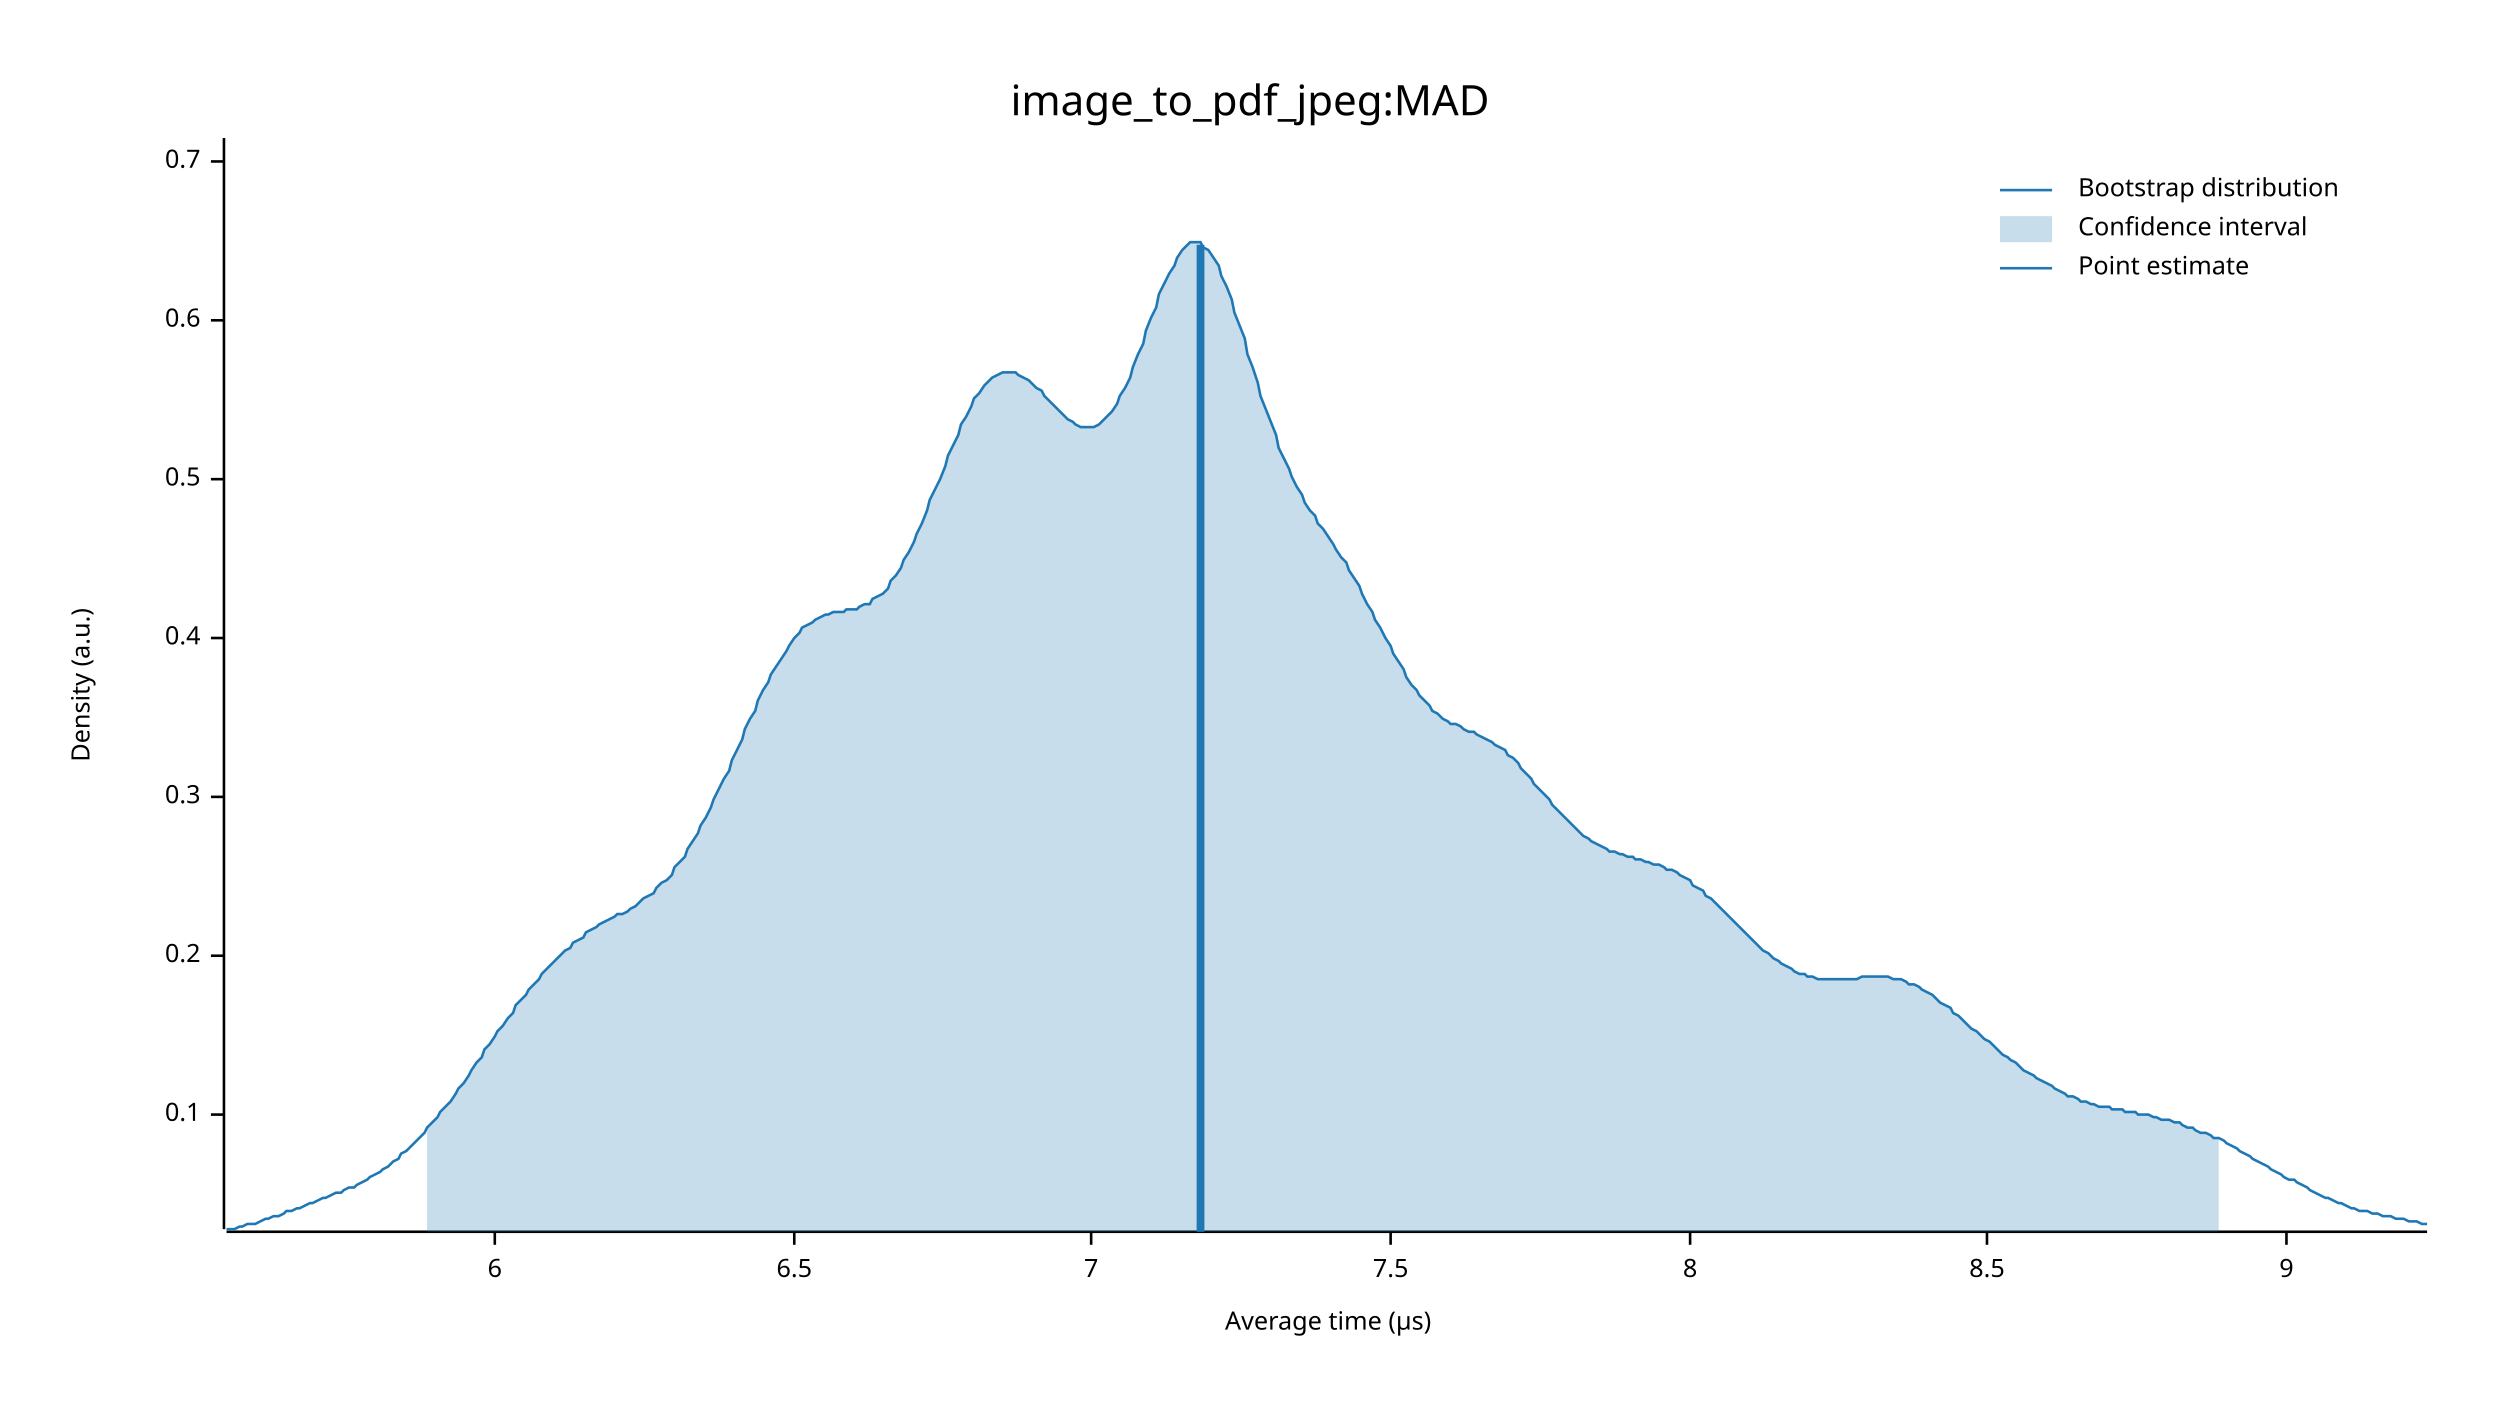
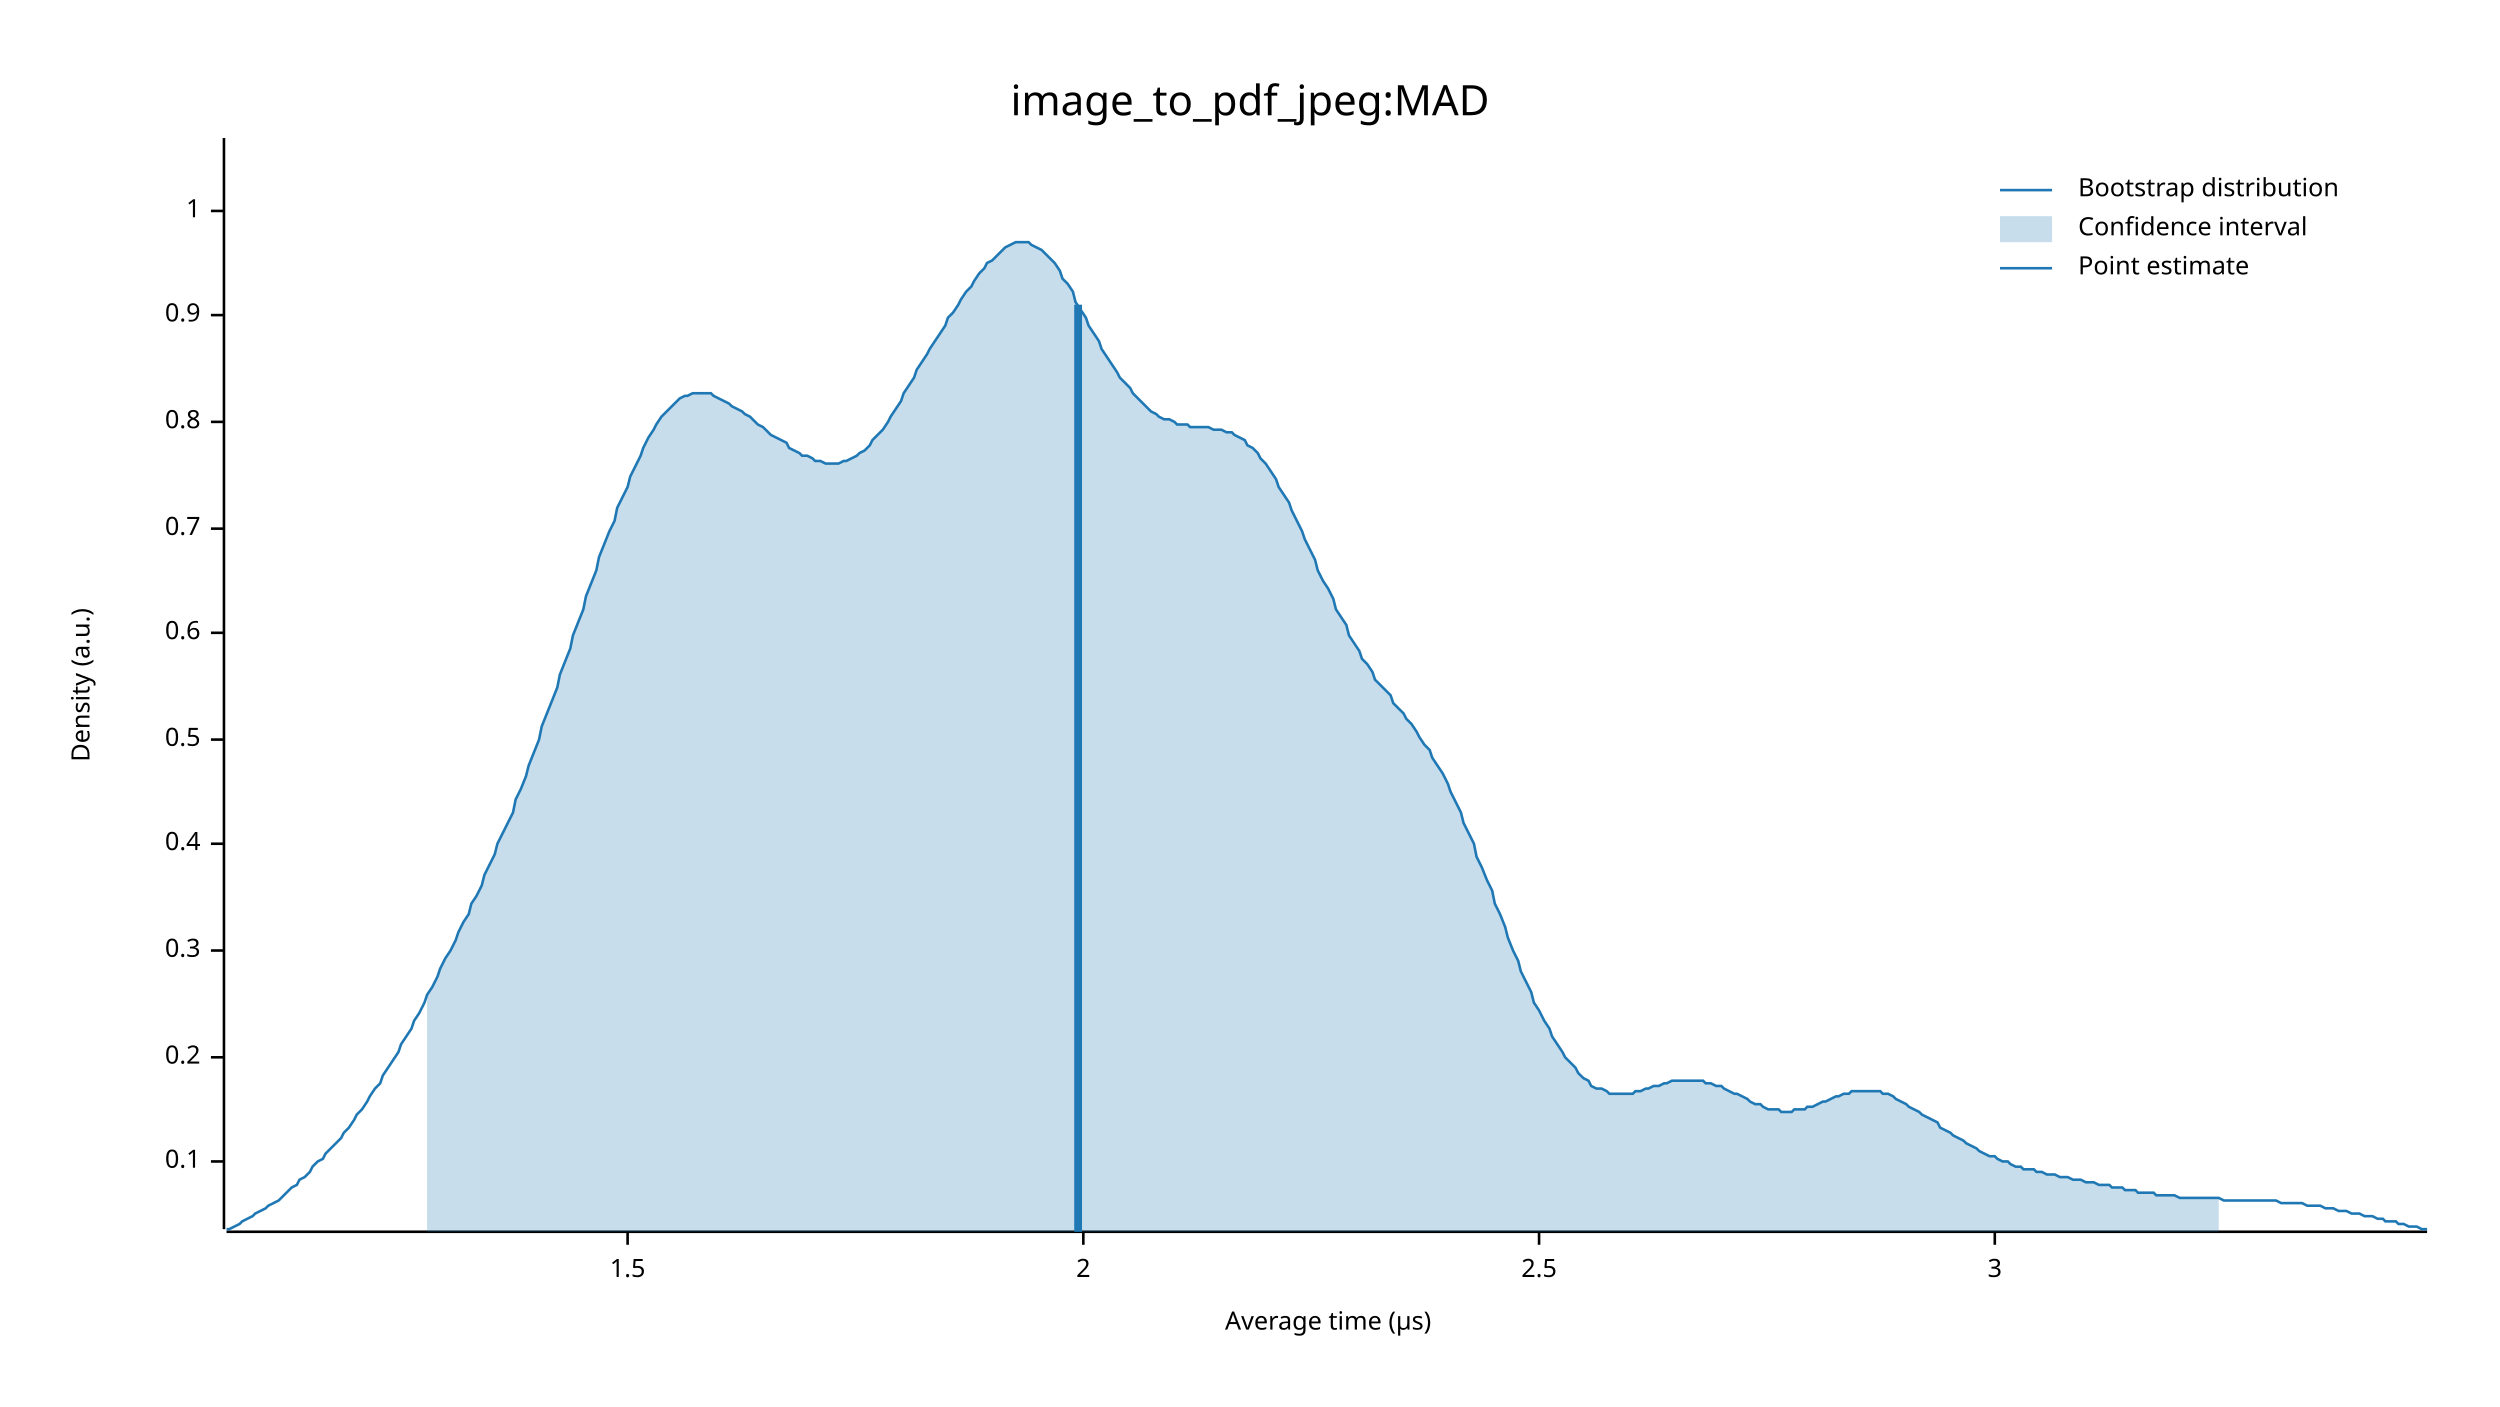
<svg xmlns="http://www.w3.org/2000/svg" width="960" height="540" viewBox="0 0 960 540">
  <text x="480" y="32" dy="0.76em" text-anchor="middle" font-family="sans-serif" font-size="16.129" opacity="1" fill="#000000">
image_to_pdf_jpeg:MAD
</text>
  <text x="27" y="263" dy="0.76em" text-anchor="middle" font-family="sans-serif" font-size="9.677" opacity="1" fill="#000000" transform="rotate(270, 27, 263)">
Density (a.u.)
</text>
  <text x="510" y="513" dy="-0.5ex" text-anchor="middle" font-family="sans-serif" font-size="9.677" opacity="1" fill="#000000">
Average time (µs)
</text>
  <polyline fill="none" opacity="1" stroke="#000000" stroke-width="1" points="86,53 86,472 " />
-   <text x="77" y="428" dy="0.5ex" text-anchor="end" font-family="sans-serif" font-size="9.677" opacity="1" fill="#000000">
+   <text x="77" y="446" dy="0.5ex" text-anchor="end" font-family="sans-serif" font-size="9.677" opacity="1" fill="#000000">
0.1
</text>
-   <polyline fill="none" opacity="1" stroke="#000000" stroke-width="1" points="81,428 86,428 " />
-   <text x="77" y="367" dy="0.5ex" text-anchor="end" font-family="sans-serif" font-size="9.677" opacity="1" fill="#000000">
+   <polyline fill="none" opacity="1" stroke="#000000" stroke-width="1" points="81,446 86,446 " />
+   <text x="77" y="406" dy="0.5ex" text-anchor="end" font-family="sans-serif" font-size="9.677" opacity="1" fill="#000000">
0.2
</text>
-   <polyline fill="none" opacity="1" stroke="#000000" stroke-width="1" points="81,367 86,367 " />
-   <text x="77" y="306" dy="0.5ex" text-anchor="end" font-family="sans-serif" font-size="9.677" opacity="1" fill="#000000">
+   <polyline fill="none" opacity="1" stroke="#000000" stroke-width="1" points="81,406 86,406 " />
+   <text x="77" y="365" dy="0.5ex" text-anchor="end" font-family="sans-serif" font-size="9.677" opacity="1" fill="#000000">
0.3
</text>
-   <polyline fill="none" opacity="1" stroke="#000000" stroke-width="1" points="81,306 86,306 " />
-   <text x="77" y="245" dy="0.5ex" text-anchor="end" font-family="sans-serif" font-size="9.677" opacity="1" fill="#000000">
+   <polyline fill="none" opacity="1" stroke="#000000" stroke-width="1" points="81,365 86,365 " />
+   <text x="77" y="324" dy="0.5ex" text-anchor="end" font-family="sans-serif" font-size="9.677" opacity="1" fill="#000000">
0.4
</text>
-   <polyline fill="none" opacity="1" stroke="#000000" stroke-width="1" points="81,245 86,245 " />
-   <text x="77" y="184" dy="0.5ex" text-anchor="end" font-family="sans-serif" font-size="9.677" opacity="1" fill="#000000">
+   <polyline fill="none" opacity="1" stroke="#000000" stroke-width="1" points="81,324 86,324 " />
+   <text x="77" y="284" dy="0.5ex" text-anchor="end" font-family="sans-serif" font-size="9.677" opacity="1" fill="#000000">
0.5
</text>
-   <polyline fill="none" opacity="1" stroke="#000000" stroke-width="1" points="81,184 86,184 " />
-   <text x="77" y="123" dy="0.5ex" text-anchor="end" font-family="sans-serif" font-size="9.677" opacity="1" fill="#000000">
+   <polyline fill="none" opacity="1" stroke="#000000" stroke-width="1" points="81,284 86,284 " />
+   <text x="77" y="243" dy="0.5ex" text-anchor="end" font-family="sans-serif" font-size="9.677" opacity="1" fill="#000000">
0.6
</text>
-   <polyline fill="none" opacity="1" stroke="#000000" stroke-width="1" points="81,123 86,123 " />
-   <text x="77" y="62" dy="0.5ex" text-anchor="end" font-family="sans-serif" font-size="9.677" opacity="1" fill="#000000">
+   <polyline fill="none" opacity="1" stroke="#000000" stroke-width="1" points="81,243 86,243 " />
+   <text x="77" y="203" dy="0.5ex" text-anchor="end" font-family="sans-serif" font-size="9.677" opacity="1" fill="#000000">
0.7
</text>
-   <polyline fill="none" opacity="1" stroke="#000000" stroke-width="1" points="81,62 86,62 " />
+   <polyline fill="none" opacity="1" stroke="#000000" stroke-width="1" points="81,203 86,203 " />
+   <text x="77" y="162" dy="0.5ex" text-anchor="end" font-family="sans-serif" font-size="9.677" opacity="1" fill="#000000">
+ 0.8
+ </text>
+   <polyline fill="none" opacity="1" stroke="#000000" stroke-width="1" points="81,162 86,162 " />
+   <text x="77" y="121" dy="0.5ex" text-anchor="end" font-family="sans-serif" font-size="9.677" opacity="1" fill="#000000">
+ 0.9
+ </text>
+   <polyline fill="none" opacity="1" stroke="#000000" stroke-width="1" points="81,121 86,121 " />
+   <text x="77" y="81" dy="0.5ex" text-anchor="end" font-family="sans-serif" font-size="9.677" opacity="1" fill="#000000">
+ 1
+ </text>
+   <polyline fill="none" opacity="1" stroke="#000000" stroke-width="1" points="81,81 86,81 " />
  <polyline fill="none" opacity="1" stroke="#000000" stroke-width="1" points="87,473 932,473 " />
-   <text x="190" y="483" dy="0.76em" text-anchor="middle" font-family="sans-serif" font-size="9.677" opacity="1" fill="#000000">
- 6
+   <text x="241" y="483" dy="0.76em" text-anchor="middle" font-family="sans-serif" font-size="9.677" opacity="1" fill="#000000">
+ 1.5
</text>
-   <polyline fill="none" opacity="1" stroke="#000000" stroke-width="1" points="190,473 190,478 " />
-   <text x="305" y="483" dy="0.76em" text-anchor="middle" font-family="sans-serif" font-size="9.677" opacity="1" fill="#000000">
- 6.5
+   <polyline fill="none" opacity="1" stroke="#000000" stroke-width="1" points="241,473 241,478 " />
+   <text x="416" y="483" dy="0.76em" text-anchor="middle" font-family="sans-serif" font-size="9.677" opacity="1" fill="#000000">
+ 2
</text>
-   <polyline fill="none" opacity="1" stroke="#000000" stroke-width="1" points="305,473 305,478 " />
-   <text x="419" y="483" dy="0.76em" text-anchor="middle" font-family="sans-serif" font-size="9.677" opacity="1" fill="#000000">
- 7
+   <polyline fill="none" opacity="1" stroke="#000000" stroke-width="1" points="416,473 416,478 " />
+   <text x="591" y="483" dy="0.76em" text-anchor="middle" font-family="sans-serif" font-size="9.677" opacity="1" fill="#000000">
+ 2.5
</text>
-   <polyline fill="none" opacity="1" stroke="#000000" stroke-width="1" points="419,473 419,478 " />
-   <text x="534" y="483" dy="0.76em" text-anchor="middle" font-family="sans-serif" font-size="9.677" opacity="1" fill="#000000">
- 7.5
+   <polyline fill="none" opacity="1" stroke="#000000" stroke-width="1" points="591,473 591,478 " />
+   <text x="766" y="483" dy="0.76em" text-anchor="middle" font-family="sans-serif" font-size="9.677" opacity="1" fill="#000000">
+ 3
</text>
-   <polyline fill="none" opacity="1" stroke="#000000" stroke-width="1" points="534,473 534,478 " />
-   <text x="649" y="483" dy="0.76em" text-anchor="middle" font-family="sans-serif" font-size="9.677" opacity="1" fill="#000000">
- 8
- </text>
-   <polyline fill="none" opacity="1" stroke="#000000" stroke-width="1" points="649,473 649,478 " />
-   <text x="763" y="483" dy="0.76em" text-anchor="middle" font-family="sans-serif" font-size="9.677" opacity="1" fill="#000000">
- 8.5
- </text>
-   <polyline fill="none" opacity="1" stroke="#000000" stroke-width="1" points="763,473 763,478 " />
-   <text x="878" y="483" dy="0.76em" text-anchor="middle" font-family="sans-serif" font-size="9.677" opacity="1" fill="#000000">
- 9
- </text>
-   <polyline fill="none" opacity="1" stroke="#000000" stroke-width="1" points="878,473 878,478 " />
-   <polyline fill="none" opacity="1" stroke="#1F78B4" stroke-width="1" points="87,472 88,472 90,472 92,471 93,471 95,470 97,470 98,470 100,469 102,468 103,468 105,467 107,467 109,466 110,465 112,465 114,464 115,464 117,463 119,462 120,462 122,461 124,460 125,460 127,459 129,458 131,458 132,457 134,456 136,456 137,455 139,454 141,453 142,452 144,451 146,450 147,449 149,448 151,446 153,445 154,443 156,442 158,440 159,439 161,437 163,435 164,433 166,431 168,429 169,427 171,425 173,423 175,420 176,418 178,416 180,413 181,411 183,408 185,406 186,403 188,401 190,398 191,396 193,394 195,391 197,389 198,386 200,384 202,382 203,380 205,378 207,376 208,374 210,372 212,370 214,368 215,367 217,365 219,364 220,362 222,361 224,360 225,358 227,357 229,356 230,355 232,354 234,353 236,352 237,351 239,351 241,350 242,349 244,348 246,346 247,345 249,344 251,343 252,341 254,339 256,338 258,336 259,333 261,331 263,329 264,326 266,323 268,320 269,317 271,314 273,310 274,307 276,303 278,299 280,296 281,292 283,288 285,284 286,280 288,276 290,273 291,269 293,265 295,262 296,259 298,256 300,253 302,250 303,248 305,245 307,243 308,241 310,240 312,239 313,238 315,237 317,236 318,236 320,235 322,235 324,235 325,234 327,234 329,234 330,233 332,232 334,232 335,230 337,229 339,228 341,226 342,223 344,221 346,218 347,215 349,212 351,208 352,205 354,201 356,196 357,192 359,188 361,184 363,179 364,175 366,171 368,167 369,163 371,160 373,156 374,153 376,151 378,148 379,147 381,145 383,144 385,143 386,143 388,143 390,143 391,144 393,145 395,146 396,147 398,149 400,150 401,152 403,154 405,156 407,158 408,159 410,161 412,162 413,163 415,164 417,164 418,164 420,164 422,163 423,162 425,160 427,158 429,155 430,152 432,149 434,145 435,141 437,136 439,132 440,127 442,122 444,118 445,113 447,109 449,105 451,102 452,99 454,96 456,94 457,93 459,93 461,93 462,95 464,96 466,99 468,102 469,106 471,110 473,115 474,120 476,125 478,130 479,136 481,141 483,147 484,152 486,157 488,162 490,167 491,172 493,176 495,180 496,183 498,187 500,190 501,193 503,196 505,198 506,201 508,203 510,206 512,209 513,211 515,214 517,216 518,219 520,222 522,225 523,228 525,232 527,235 528,238 530,241 532,245 534,248 535,251 537,254 539,257 540,260 542,263 544,265 545,267 547,269 549,271 550,273 552,274 554,276 556,277 557,278 559,278 561,279 562,280 564,281 566,281 567,282 569,283 571,284 573,285 574,286 576,287 578,288 579,290 581,291 583,293 584,295 586,297 588,299 589,301 591,303 593,305 595,307 596,309 598,311 600,313 601,314 603,316 605,318 606,319 608,321 610,322 611,323 613,324 615,325 617,326 618,327 620,327 622,328 623,328 625,329 627,329 628,330 630,330 632,331 633,331 635,332 637,332 639,333 640,334 642,334 644,335 645,336 647,337 649,338 650,340 652,341 654,342 655,344 657,345 659,347 661,349 662,350 664,352 666,354 667,355 669,357 671,359 672,360 674,362 676,364 677,365 679,366 681,368 683,369 684,370 686,371 688,372 689,373 691,374 693,374 694,375 696,375 698,376 700,376 701,376 703,376 705,376 706,376 708,376 710,376 711,376 713,376 715,375 716,375 718,375 720,375 722,375 723,375 725,375 727,376 728,376 730,376 732,377 733,378 735,378 737,379 738,380 740,381 742,382 744,384 745,385 747,386 749,387 750,389 752,390 754,392 755,393 757,395 759,396 760,397 762,399 764,400 766,402 767,403 769,405 771,406 772,407 774,408 776,410 777,411 779,412 781,413 782,414 784,415 786,416 788,417 789,418 791,419 793,420 794,421 796,421 798,422 799,423 801,423 803,424 804,424 806,425 808,425 810,425 811,426 813,426 815,426 816,427 818,427 820,427 821,428 823,428 825,428 827,429 828,429 830,430 832,430 833,430 835,431 837,431 838,432 840,433 842,433 843,434 845,435 847,435 849,436 850,437 852,437 854,438 855,439 857,440 859,441 860,442 862,443 864,444 865,445 867,446 869,447 871,448 872,449 874,450 876,451 877,452 879,453 881,453 882,454 884,455 886,456 887,457 889,458 891,459 893,460 894,460 896,461 898,462 899,462 901,463 903,464 904,464 906,465 908,465 909,465 911,466 913,466 915,467 916,467 918,467 920,468 921,468 923,468 925,469 926,469 928,469 930,470 932,470 " />
-   <polygon opacity="0.25" fill="#1F78B4" points="164,433 166,431 168,429 169,427 171,425 173,423 175,420 176,418 178,416 180,413 181,411 183,408 185,406 186,403 188,401 190,398 191,396 193,394 195,391 197,389 198,386 200,384 202,382 203,380 205,378 207,376 208,374 210,372 212,370 214,368 215,367 217,365 219,364 220,362 222,361 224,360 225,358 227,357 229,356 230,355 232,354 234,353 236,352 237,351 239,351 241,350 242,349 244,348 246,346 247,345 249,344 251,343 252,341 254,339 256,338 258,336 259,333 261,331 263,329 264,326 266,323 268,320 269,317 271,314 273,310 274,307 276,303 278,299 280,296 281,292 283,288 285,284 286,280 288,276 290,273 291,269 293,265 295,262 296,259 298,256 300,253 302,250 303,248 305,245 307,243 308,241 310,240 312,239 313,238 315,237 317,236 318,236 320,235 322,235 324,235 325,234 327,234 329,234 330,233 332,232 334,232 335,230 337,229 339,228 341,226 342,223 344,221 346,218 347,215 349,212 351,208 352,205 354,201 356,196 357,192 359,188 361,184 363,179 364,175 366,171 368,167 369,163 371,160 373,156 374,153 376,151 378,148 379,147 381,145 383,144 385,143 386,143 388,143 390,143 391,144 393,145 395,146 396,147 398,149 400,150 401,152 403,154 405,156 407,158 408,159 410,161 412,162 413,163 415,164 417,164 418,164 420,164 422,163 423,162 425,160 427,158 429,155 430,152 432,149 434,145 435,141 437,136 439,132 440,127 442,122 444,118 445,113 447,109 449,105 451,102 452,99 454,96 456,94 457,93 459,93 461,93 462,95 464,96 466,99 468,102 469,106 471,110 473,115 474,120 476,125 478,130 479,136 481,141 483,147 484,152 486,157 488,162 490,167 491,172 493,176 495,180 496,183 498,187 500,190 501,193 503,196 505,198 506,201 508,203 510,206 512,209 513,211 515,214 517,216 518,219 520,222 522,225 523,228 525,232 527,235 528,238 530,241 532,245 534,248 535,251 537,254 539,257 540,260 542,263 544,265 545,267 547,269 549,271 550,273 552,274 554,276 556,277 557,278 559,278 561,279 562,280 564,281 566,281 567,282 569,283 571,284 573,285 574,286 576,287 578,288 579,290 581,291 583,293 584,295 586,297 588,299 589,301 591,303 593,305 595,307 596,309 598,311 600,313 601,314 603,316 605,318 606,319 608,321 610,322 611,323 613,324 615,325 617,326 618,327 620,327 622,328 623,328 625,329 627,329 628,330 630,330 632,331 633,331 635,332 637,332 639,333 640,334 642,334 644,335 645,336 647,337 649,338 650,340 652,341 654,342 655,344 657,345 659,347 661,349 662,350 664,352 666,354 667,355 669,357 671,359 672,360 674,362 676,364 677,365 679,366 681,368 683,369 684,370 686,371 688,372 689,373 691,374 693,374 694,375 696,375 698,376 700,376 701,376 703,376 705,376 706,376 708,376 710,376 711,376 713,376 715,375 716,375 718,375 720,375 722,375 723,375 725,375 727,376 728,376 730,376 732,377 733,378 735,378 737,379 738,380 740,381 742,382 744,384 745,385 747,386 749,387 750,389 752,390 754,392 755,393 757,395 759,396 760,397 762,399 764,400 766,402 767,403 769,405 771,406 772,407 774,408 776,410 777,411 779,412 781,413 782,414 784,415 786,416 788,417 789,418 791,419 793,420 794,421 796,421 798,422 799,423 801,423 803,424 804,424 806,425 808,425 810,425 811,426 813,426 815,426 816,427 818,427 820,427 821,428 823,428 825,428 827,429 828,429 830,430 832,430 833,430 835,431 837,431 838,432 840,433 842,433 843,434 845,435 847,435 849,436 850,437 852,437 852,473 164,473 " />
-   <polyline fill="none" opacity="1" stroke="#1F78B4" stroke-width="3" points="461,473 461,94 " />
+   <polyline fill="none" opacity="1" stroke="#000000" stroke-width="1" points="766,473 766,478 " />
+   <polyline fill="none" opacity="1" stroke="#1F78B4" stroke-width="1" points="87,472 88,472 90,471 92,470 93,469 95,468 97,467 98,466 100,465 102,464 103,463 105,462 107,461 109,459 110,458 112,456 114,455 115,453 117,452 119,450 120,448 122,446 124,445 125,443 127,441 129,439 131,437 132,435 134,433 136,430 137,428 139,426 141,423 142,421 144,418 146,416 147,413 149,410 151,407 153,404 154,401 156,398 158,395 159,392 161,389 163,385 164,382 166,379 168,375 169,372 171,368 173,365 175,361 176,358 178,354 180,351 181,347 183,344 185,340 186,336 188,332 190,328 191,324 193,320 195,316 197,312 198,307 200,303 202,298 203,294 205,289 207,284 208,279 210,274 212,269 214,264 215,259 217,254 219,249 220,244 222,239 224,234 225,229 227,224 229,219 230,214 232,209 234,204 236,200 237,195 239,191 241,187 242,183 244,179 246,175 247,172 249,168 251,165 252,163 254,160 256,158 258,156 259,155 261,153 263,152 264,152 266,151 268,151 269,151 271,151 273,151 274,152 276,153 278,154 280,155 281,156 283,157 285,158 286,159 288,160 290,162 291,163 293,164 295,166 296,167 298,168 300,169 302,170 303,172 305,173 307,174 308,175 310,175 312,176 313,177 315,177 317,178 318,178 320,178 322,178 324,177 325,177 327,176 329,175 330,174 332,173 334,171 335,169 337,167 339,165 341,162 342,160 344,157 346,154 347,151 349,148 351,145 352,142 354,139 356,136 357,134 359,131 361,128 363,125 364,122 366,120 368,117 369,115 371,112 373,110 374,108 376,105 378,103 379,101 381,100 383,98 385,96 386,95 388,94 390,93 391,93 393,93 395,93 396,94 398,95 400,96 401,97 403,99 405,101 407,104 408,107 410,109 412,112 413,116 415,119 417,122 418,125 420,128 422,131 423,134 425,137 427,140 429,143 430,145 432,147 434,149 435,151 437,153 439,155 440,156 442,158 444,159 445,160 447,161 449,161 451,162 452,163 454,163 456,163 457,164 459,164 461,164 462,164 464,164 466,165 468,165 469,165 471,166 473,166 474,167 476,168 478,169 479,171 481,172 483,174 484,176 486,178 488,181 490,184 491,187 493,190 495,193 496,196 498,200 500,204 501,207 503,211 505,215 506,219 508,223 510,226 512,230 513,234 515,237 517,240 518,244 520,247 522,250 523,253 525,255 527,258 528,261 530,263 532,265 534,267 535,270 537,272 539,274 540,276 542,278 544,281 545,283 547,286 549,288 550,291 552,294 554,297 556,301 557,304 559,308 561,312 562,316 564,320 566,324 567,329 569,333 571,338 573,342 574,347 576,351 578,356 579,360 581,365 583,369 584,373 586,377 588,381 589,385 591,388 593,392 595,395 596,398 598,401 600,404 601,406 603,408 605,410 606,412 608,414 610,415 611,417 613,418 615,418 617,419 618,420 620,420 622,420 623,420 625,420 627,420 628,419 630,419 632,418 633,418 635,417 637,417 639,416 640,416 642,415 644,415 645,415 647,415 649,415 650,415 652,415 654,415 655,416 657,416 659,417 661,417 662,418 664,419 666,420 667,420 669,421 671,422 672,423 674,424 676,424 677,425 679,426 681,426 683,426 684,427 686,427 688,427 689,426 691,426 693,426 694,425 696,425 698,424 700,423 701,423 703,422 705,421 706,421 708,420 710,420 711,419 713,419 715,419 716,419 718,419 720,419 722,419 723,420 725,420 727,421 728,422 730,423 732,424 733,425 735,426 737,427 738,428 740,429 742,430 744,431 745,433 747,434 749,435 750,436 752,437 754,438 755,439 757,440 759,441 760,442 762,443 764,444 766,444 767,445 769,446 771,446 772,447 774,448 776,448 777,449 779,449 781,449 782,450 784,450 786,451 788,451 789,451 791,452 793,452 794,452 796,453 798,453 799,453 801,454 803,454 804,454 806,455 808,455 810,455 811,456 813,456 815,456 816,457 818,457 820,457 821,458 823,458 825,458 827,458 828,459 830,459 832,459 833,459 835,459 837,460 838,460 840,460 842,460 843,460 845,460 847,460 849,460 850,460 852,460 854,461 855,461 857,461 859,461 860,461 862,461 864,461 865,461 867,461 869,461 871,461 872,461 874,461 876,462 877,462 879,462 881,462 882,462 884,462 886,463 887,463 889,463 891,463 893,464 894,464 896,464 898,465 899,465 901,465 903,466 904,466 906,466 908,467 909,467 911,467 913,468 915,468 916,469 918,469 920,469 921,470 923,470 925,471 926,471 928,471 930,472 932,472 " />
+   <polygon opacity="0.25" fill="#1F78B4" points="164,382 166,379 168,375 169,372 171,368 173,365 175,361 176,358 178,354 180,351 181,347 183,344 185,340 186,336 188,332 190,328 191,324 193,320 195,316 197,312 198,307 200,303 202,298 203,294 205,289 207,284 208,279 210,274 212,269 214,264 215,259 217,254 219,249 220,244 222,239 224,234 225,229 227,224 229,219 230,214 232,209 234,204 236,200 237,195 239,191 241,187 242,183 244,179 246,175 247,172 249,168 251,165 252,163 254,160 256,158 258,156 259,155 261,153 263,152 264,152 266,151 268,151 269,151 271,151 273,151 274,152 276,153 278,154 280,155 281,156 283,157 285,158 286,159 288,160 290,162 291,163 293,164 295,166 296,167 298,168 300,169 302,170 303,172 305,173 307,174 308,175 310,175 312,176 313,177 315,177 317,178 318,178 320,178 322,178 324,177 325,177 327,176 329,175 330,174 332,173 334,171 335,169 337,167 339,165 341,162 342,160 344,157 346,154 347,151 349,148 351,145 352,142 354,139 356,136 357,134 359,131 361,128 363,125 364,122 366,120 368,117 369,115 371,112 373,110 374,108 376,105 378,103 379,101 381,100 383,98 385,96 386,95 388,94 390,93 391,93 393,93 395,93 396,94 398,95 400,96 401,97 403,99 405,101 407,104 408,107 410,109 412,112 413,116 415,119 417,122 418,125 420,128 422,131 423,134 425,137 427,140 429,143 430,145 432,147 434,149 435,151 437,153 439,155 440,156 442,158 444,159 445,160 447,161 449,161 451,162 452,163 454,163 456,163 457,164 459,164 461,164 462,164 464,164 466,165 468,165 469,165 471,166 473,166 474,167 476,168 478,169 479,171 481,172 483,174 484,176 486,178 488,181 490,184 491,187 493,190 495,193 496,196 498,200 500,204 501,207 503,211 505,215 506,219 508,223 510,226 512,230 513,234 515,237 517,240 518,244 520,247 522,250 523,253 525,255 527,258 528,261 530,263 532,265 534,267 535,270 537,272 539,274 540,276 542,278 544,281 545,283 547,286 549,288 550,291 552,294 554,297 556,301 557,304 559,308 561,312 562,316 564,320 566,324 567,329 569,333 571,338 573,342 574,347 576,351 578,356 579,360 581,365 583,369 584,373 586,377 588,381 589,385 591,388 593,392 595,395 596,398 598,401 600,404 601,406 603,408 605,410 606,412 608,414 610,415 611,417 613,418 615,418 617,419 618,420 620,420 622,420 623,420 625,420 627,420 628,419 630,419 632,418 633,418 635,417 637,417 639,416 640,416 642,415 644,415 645,415 647,415 649,415 650,415 652,415 654,415 655,416 657,416 659,417 661,417 662,418 664,419 666,420 667,420 669,421 671,422 672,423 674,424 676,424 677,425 679,426 681,426 683,426 684,427 686,427 688,427 689,426 691,426 693,426 694,425 696,425 698,424 700,423 701,423 703,422 705,421 706,421 708,420 710,420 711,419 713,419 715,419 716,419 718,419 720,419 722,419 723,420 725,420 727,421 728,422 730,423 732,424 733,425 735,426 737,427 738,428 740,429 742,430 744,431 745,433 747,434 749,435 750,436 752,437 754,438 755,439 757,440 759,441 760,442 762,443 764,444 766,444 767,445 769,446 771,446 772,447 774,448 776,448 777,449 779,449 781,449 782,450 784,450 786,451 788,451 789,451 791,452 793,452 794,452 796,453 798,453 799,453 801,454 803,454 804,454 806,455 808,455 810,455 811,456 813,456 815,456 816,457 818,457 820,457 821,458 823,458 825,458 827,458 828,459 830,459 832,459 833,459 835,459 837,460 838,460 840,460 842,460 843,460 845,460 847,460 849,460 850,460 852,460 852,473 164,473 " />
+   <polyline fill="none" opacity="1" stroke="#1F78B4" stroke-width="3" points="414,473 414,117 " />
  <text x="798" y="68" dy="0.76em" text-anchor="start" font-family="sans-serif" font-size="9.677" opacity="1" fill="#000000">
Bootstrap distribution
</text>
  <text x="798" y="83" dy="0.76em" text-anchor="start" font-family="sans-serif" font-size="9.677" opacity="1" fill="#000000">
Confidence interval
</text>
  <text x="798" y="98" dy="0.76em" text-anchor="start" font-family="sans-serif" font-size="9.677" opacity="1" fill="#000000">
Point estimate
</text>
  <polyline fill="none" opacity="1" stroke="#1F78B4" stroke-width="1" points="768,73 788,73 " />
  <rect x="768" y="83" width="20" height="10" opacity="0.25" fill="#1F78B4" stroke="none" />
  <polyline fill="none" opacity="1" stroke="#1F78B4" stroke-width="1" points="768,103 788,103 " />
</svg>
